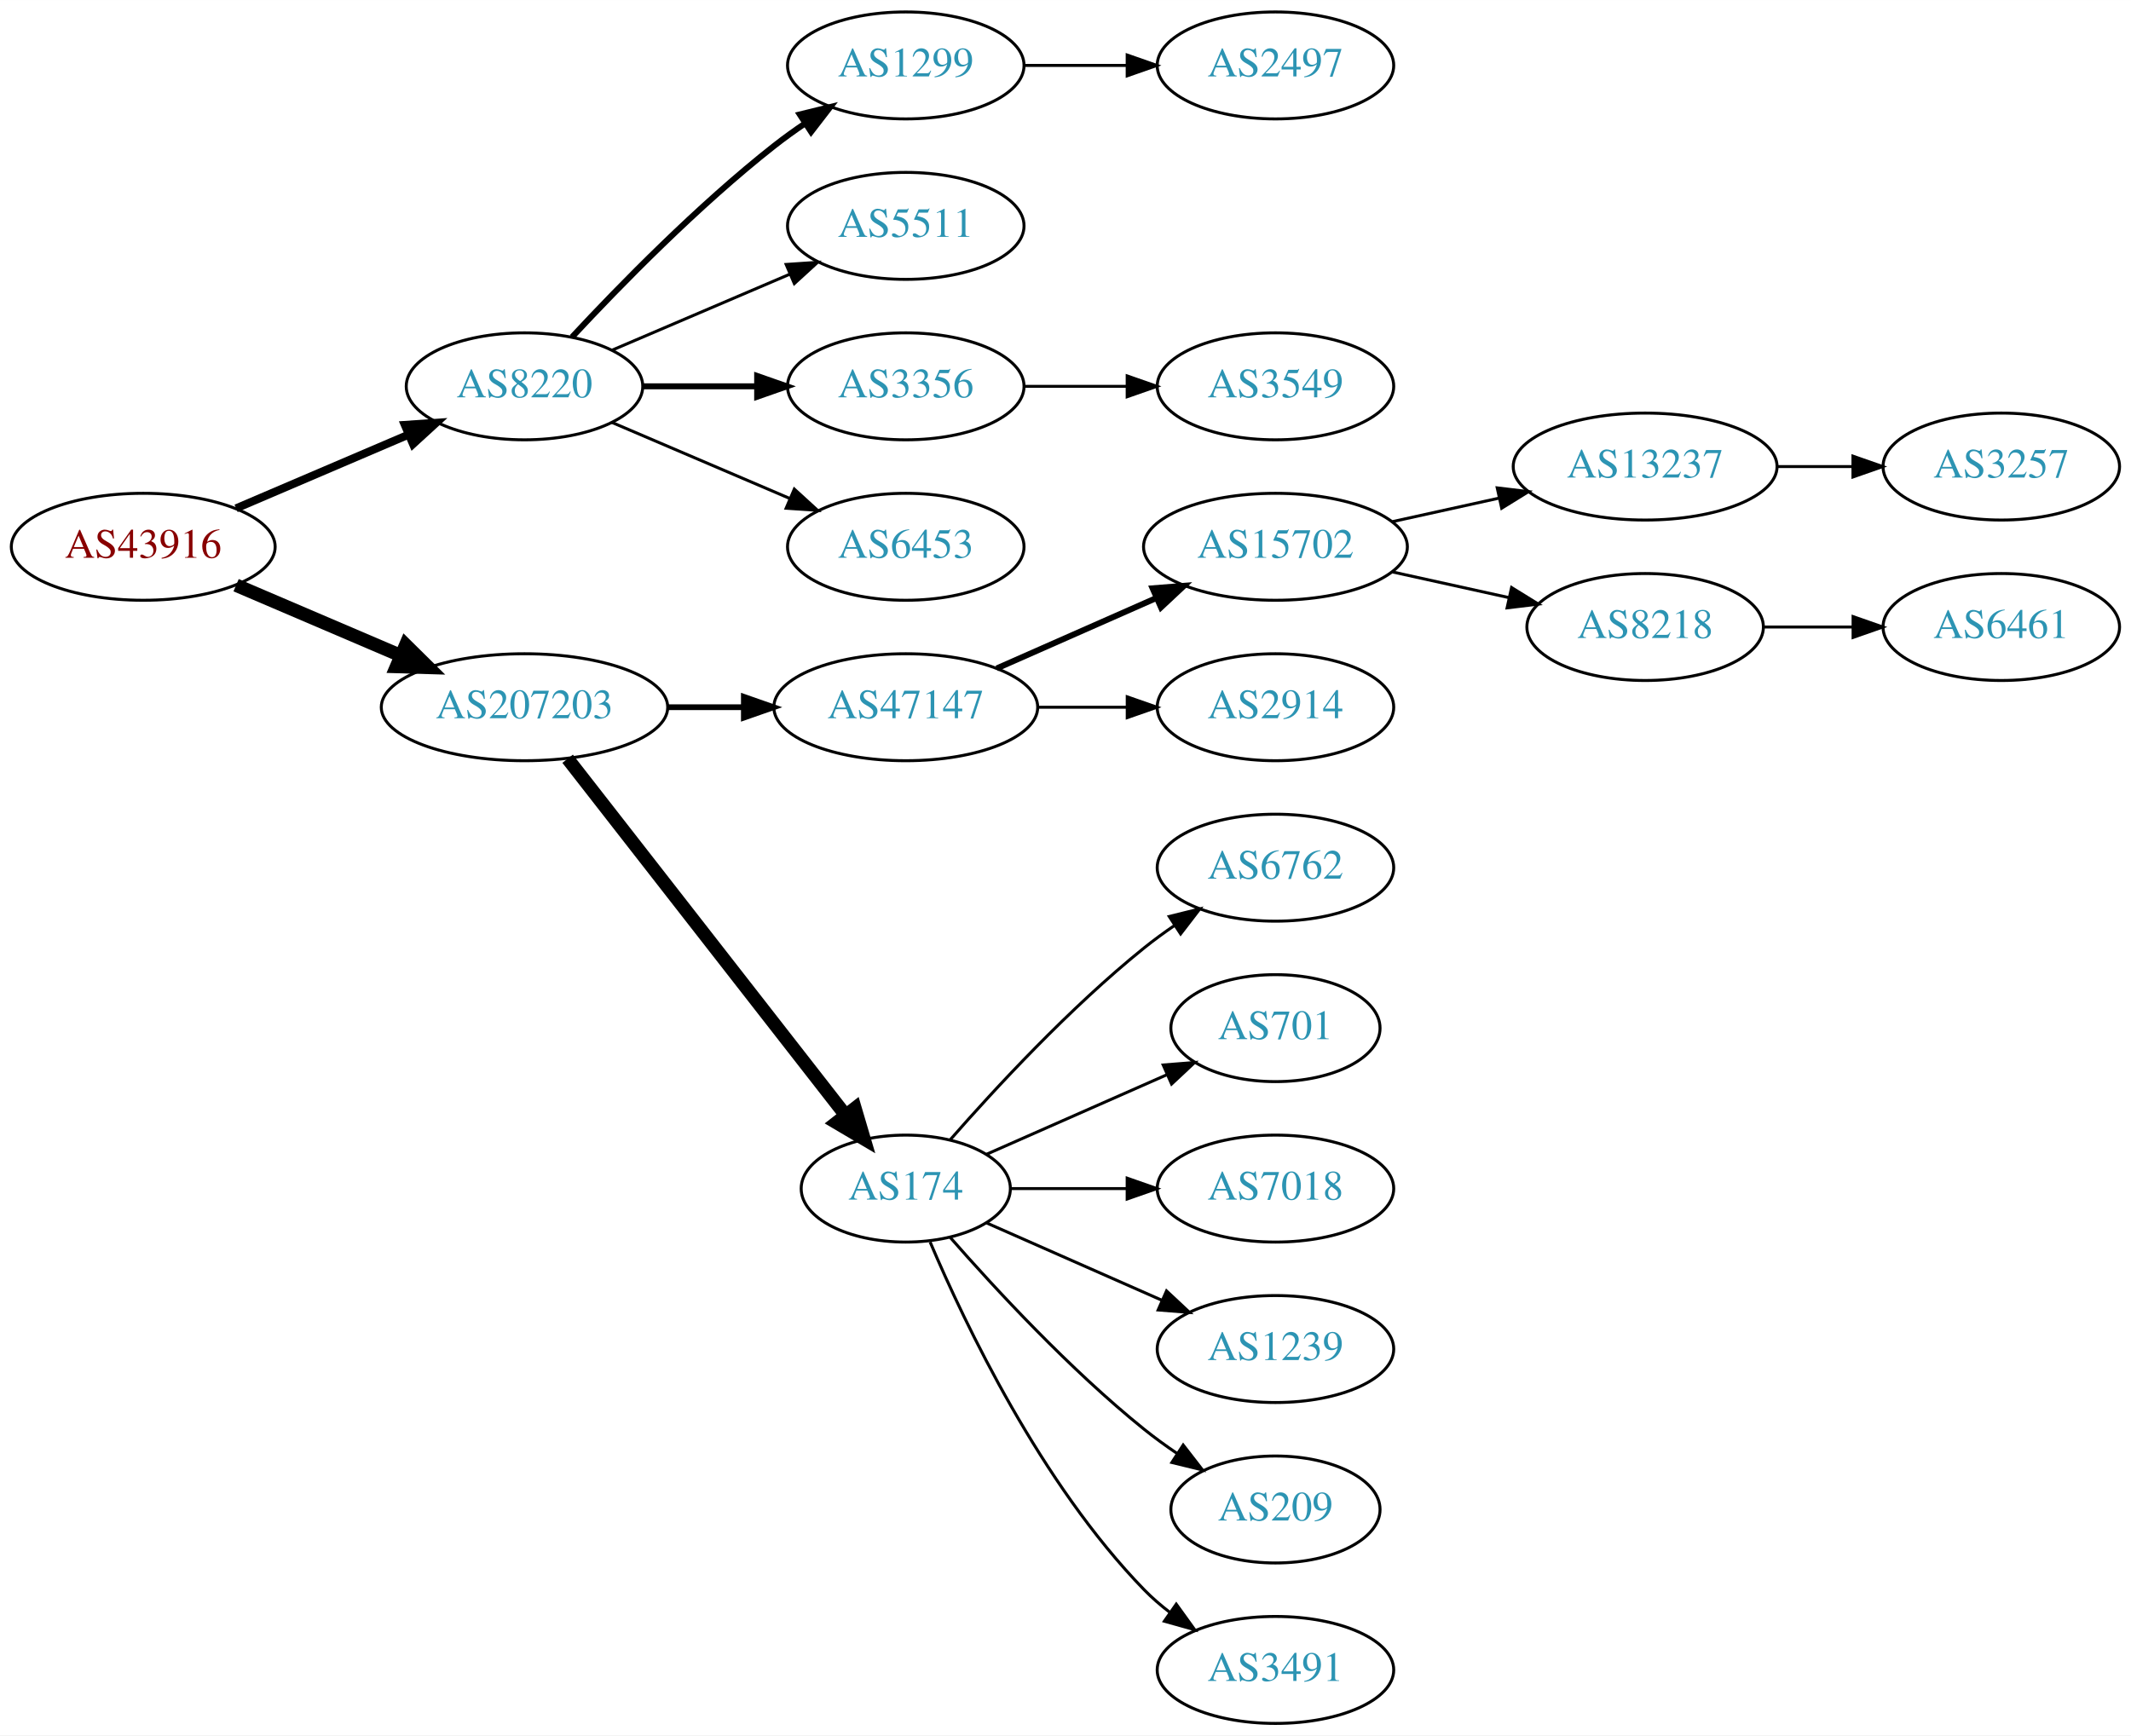
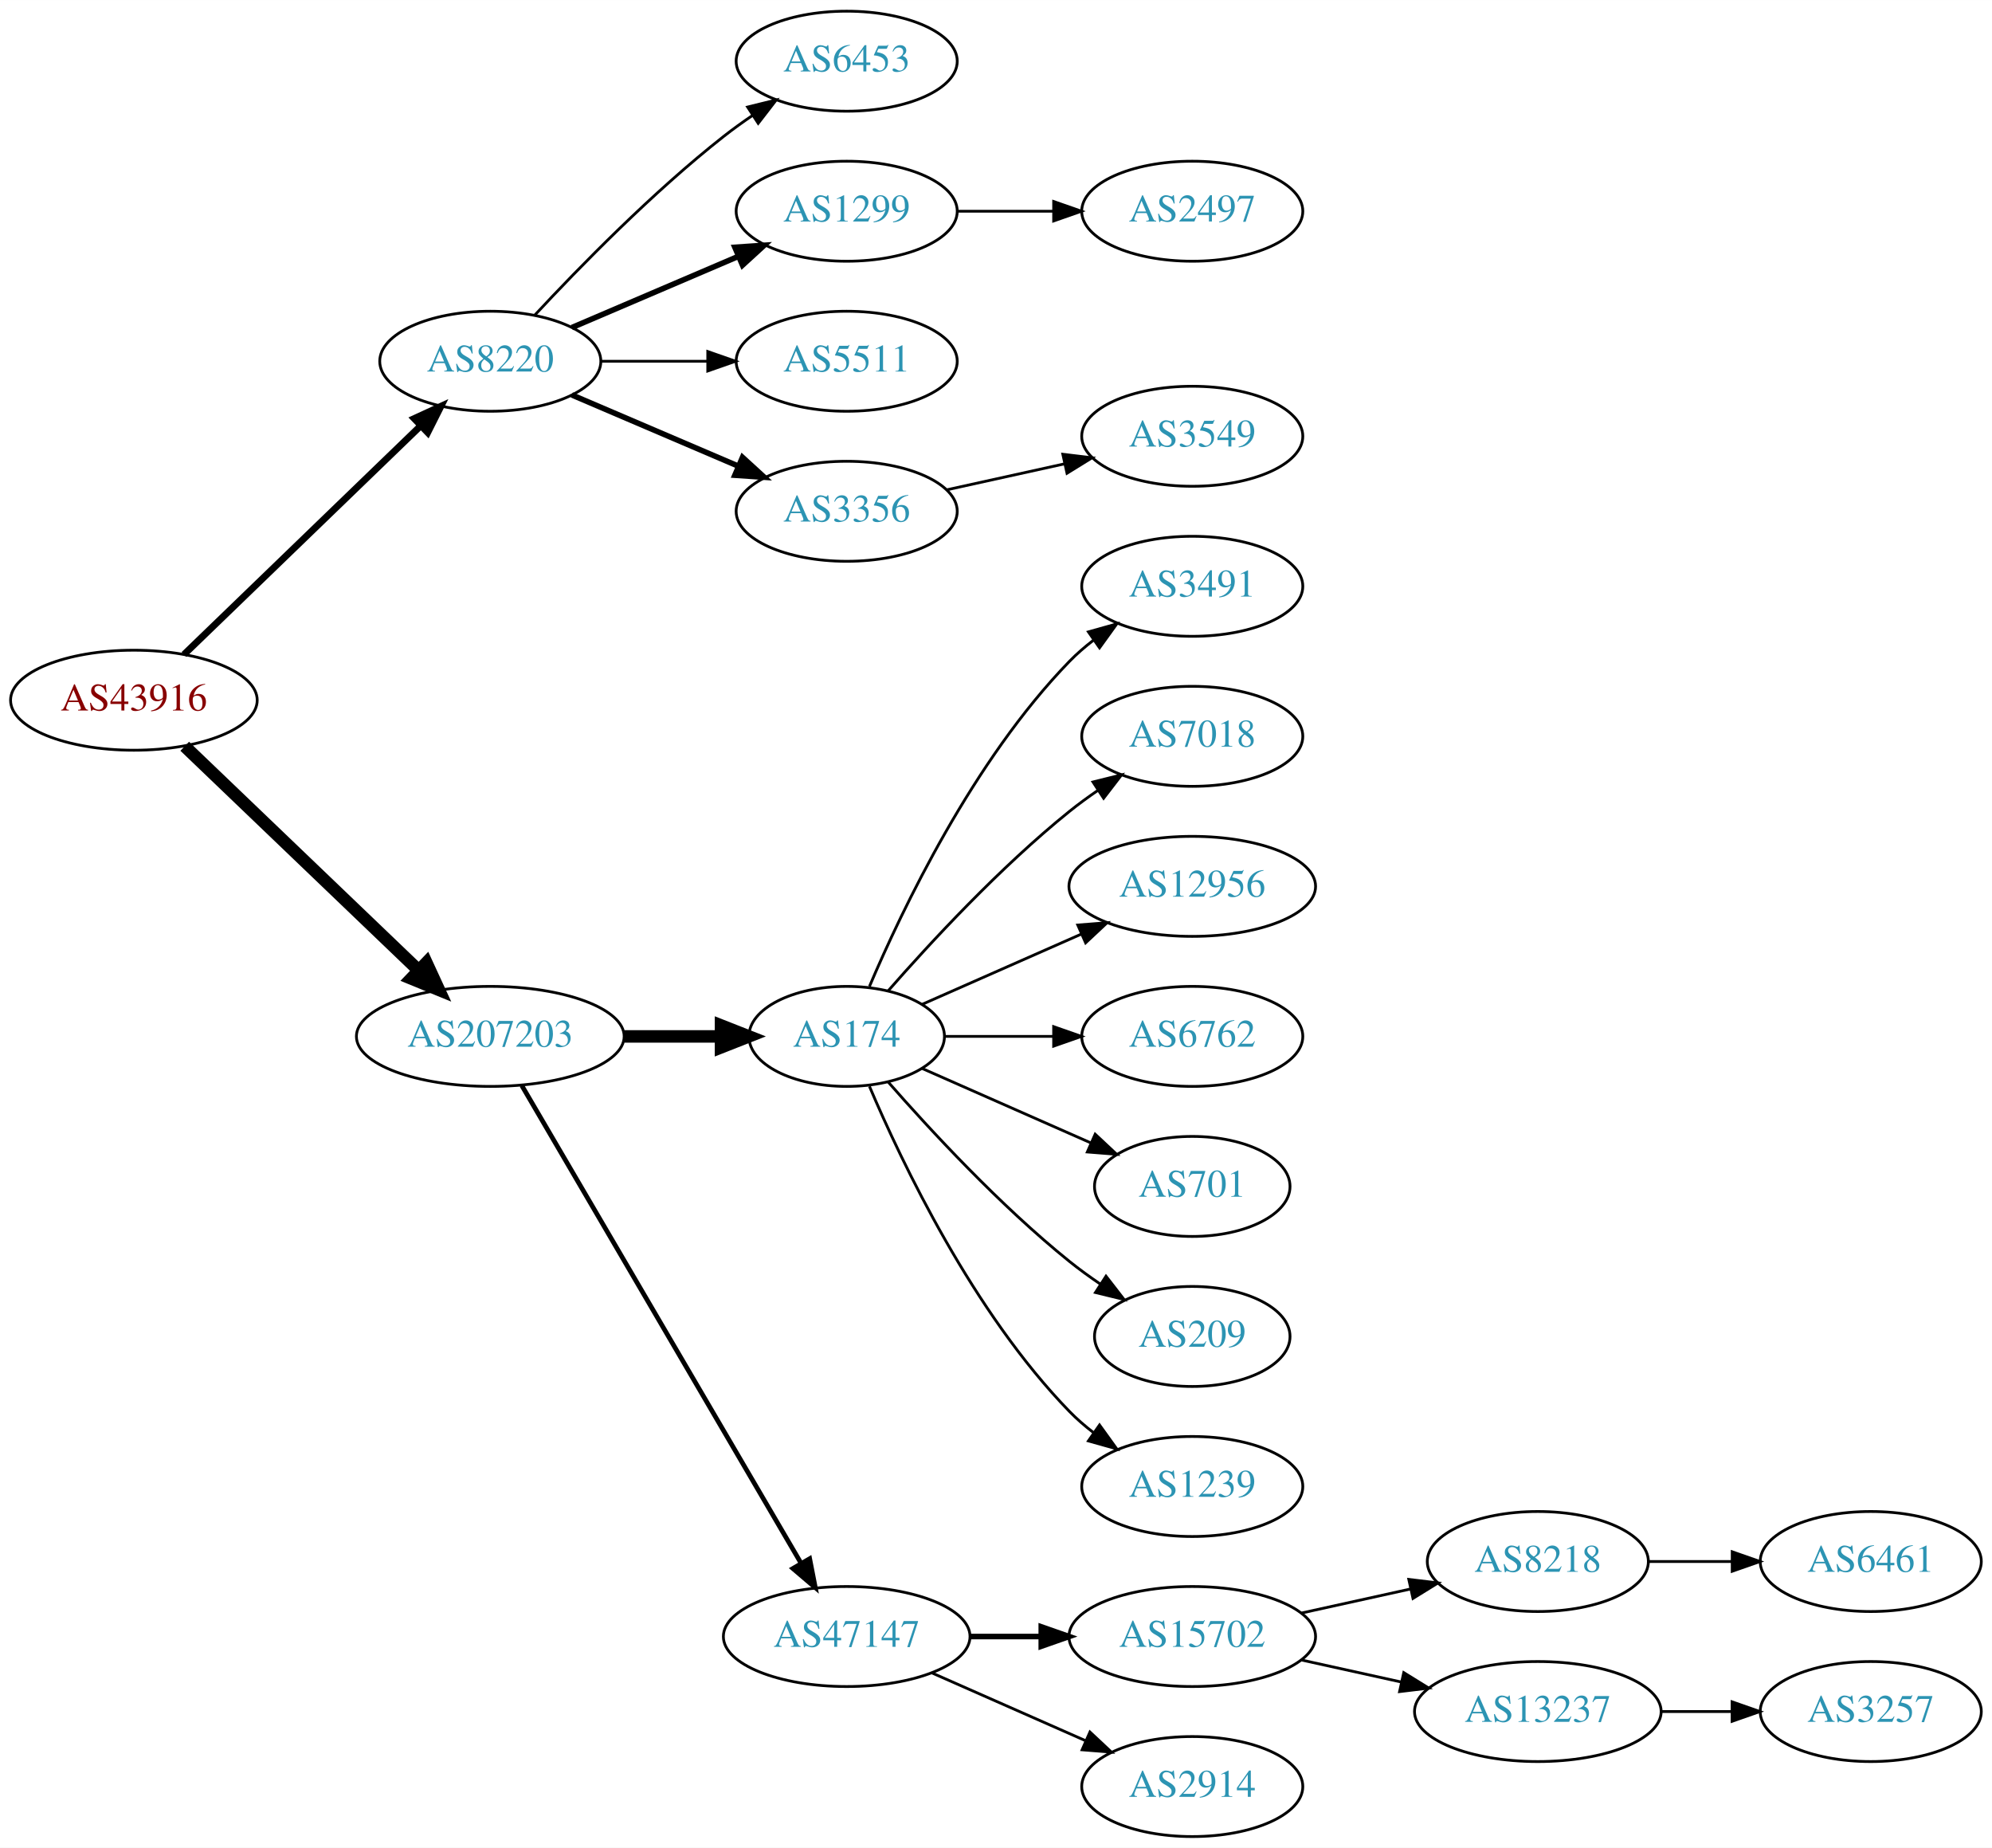
- <svg xmlns="http://www.w3.org/2000/svg" xmlns:xlink="http://www.w3.org/1999/xlink" width="717pt" height="584pt" viewBox="0.00 0.00 717.05 584.00">
-   <g id="graph0" class="graph" transform="scale(1 1) rotate(0) translate(4 580)">
-     <polygon fill="white" stroke="none" points="-4,4 -4,-580 713.053,-580 713.053,4 -4,4" />
+ <svg xmlns="http://www.w3.org/2000/svg" xmlns:xlink="http://www.w3.org/1999/xlink" width="717pt" height="665pt" viewBox="0.00 0.00 717.05 665.00">
+   <g id="graph0" class="graph" transform="scale(1 1) rotate(0) translate(4 661)">
+     <polygon fill="white" stroke="none" points="-4,4 -4,-661 713.053,-661 713.053,4 -4,4" />
    <g id="node1" class="node">
      <g id="a_node1">
        <a xlink:href="/asn/43916" xlink:title="AS43916 ~ Interwetten Gaming Limited [AT]">
-           <ellipse fill="#ffffff" stroke="black" cx="44.196" cy="-396" rx="44.393" ry="18" />
-           <text text-anchor="middle" x="44.196" y="-392.3" font-family="Times,serif" font-size="14.00" fill="#880000">AS43916</text>
+           <ellipse fill="#ffffff" stroke="black" cx="44.196" cy="-409" rx="44.393" ry="18" />
+           <text text-anchor="middle" x="44.196" y="-405.3" font-family="Times,serif" font-size="14.00" fill="#880000">AS43916</text>
        </a>
      </g>
    </g>
    <g id="node2" class="node">
      <g id="a_node2">
        <a xlink:href="/asn/8220" xlink:title="AS8220 ~ COLT [GB]">
-           <ellipse fill="#ffffff" stroke="black" cx="172.488" cy="-450" rx="39.794" ry="18" />
-           <text text-anchor="middle" x="172.488" y="-446.3" font-family="Times,serif" font-size="14.00" fill="#2c94b3">AS8220</text>
+           <ellipse fill="#ffffff" stroke="black" cx="172.488" cy="-531" rx="39.794" ry="18" />
+           <text text-anchor="middle" x="172.488" y="-527.3" font-family="Times,serif" font-size="14.00" fill="#2c94b3">AS8220</text>
        </a>
      </g>
    </g>
    <g id="edge1" class="edge">
-       <path fill="none" stroke="black" stroke-width="2.7" d="M75.446,-408.934C92.846,-416.374 114.868,-425.791 133.435,-433.729" />
-       <polygon fill="black" stroke="black" stroke-width="2.7" points="132.215,-437.014 142.786,-437.728 134.967,-430.578 132.215,-437.014" />
+       <path fill="none" stroke="black" stroke-width="2.455" d="M62.228,-425.453C84.194,-446.673 122.53,-483.705 147.454,-507.783" />
+       <polygon fill="black" stroke="black" stroke-width="2.455" points="145.101,-510.377 154.725,-514.807 149.965,-505.342 145.101,-510.377" />
    </g>
    <g id="node3" class="node">
      <g id="a_node3">
        <a xlink:href="/asn/207203" xlink:title="AS207203 ~ TIMEWARP IT Consulting GmbH [AT]">
-           <ellipse fill="#ffffff" stroke="black" cx="172.488" cy="-342" rx="48.192" ry="18" />
-           <text text-anchor="middle" x="172.488" y="-338.3" font-family="Times,serif" font-size="14.00" fill="#2c94b3">AS207203</text>
+           <ellipse fill="#ffffff" stroke="black" cx="172.488" cy="-288" rx="48.192" ry="18" />
+           <text text-anchor="middle" x="172.488" y="-284.3" font-family="Times,serif" font-size="14.00" fill="#2c94b3">AS207203</text>
        </a>
      </g>
    </g>
    <g id="edge2" class="edge">
-       <path fill="none" stroke="black" stroke-width="4.5" d="M75.446,-383.066C91.947,-376.01 112.606,-367.177 130.532,-359.512" />
-       <polygon fill="black" stroke="black" stroke-width="4.5" points="132.519,-362.945 140.166,-355.393 129.423,-355.704 132.519,-362.945" />
+       <path fill="none" stroke="black" stroke-width="4.5" d="M62.492,-392.429C84.287,-371.547 121.892,-335.517 146.729,-311.721" />
+       <polygon fill="black" stroke="black" stroke-width="4.5" points="149.499,-314.52 153.996,-304.759 144.051,-308.834 149.499,-314.52" />
    </g>
    <g id="node4" class="node">
      <g id="a_node4">
-         <a xlink:href="/asn/1299" xlink:title="AS1299 ~ Telia Carrier [EU]">
-           <ellipse fill="#ffffff" stroke="black" cx="300.78" cy="-558" rx="39.794" ry="18" />
-           <text text-anchor="middle" x="300.78" y="-554.3" font-family="Times,serif" font-size="14.00" fill="#2c94b3">AS1299</text>
+         <a xlink:href="/asn/6453" xlink:title="AS6453 ~ TATA COMMUNICATIONS (AMERICA) INC [US]">
+           <ellipse fill="#ffffff" stroke="black" cx="300.78" cy="-639" rx="39.794" ry="18" />
+           <text text-anchor="middle" x="300.78" y="-635.3" font-family="Times,serif" font-size="14.00" fill="#2c94b3">AS6453</text>
        </a>
      </g>
    </g>
    <g id="edge3" class="edge">
-       <path fill="none" stroke="black" stroke-width="2" d="M188.488,-466.59C204.457,-483.762 230.914,-510.845 256.584,-531 259.87,-533.581 263.415,-536.128 267.011,-538.568" />
-       <polygon fill="black" stroke="black" stroke-width="2" points="265.106,-541.504 275.397,-544.026 268.925,-535.637 265.106,-541.504" />
+       <path fill="none" stroke="black" d="M188.488,-547.59C204.457,-564.762 230.914,-591.845 256.584,-612 259.87,-614.581 263.415,-617.128 267.011,-619.568" />
+       <polygon fill="black" stroke="black" points="265.106,-622.504 275.397,-625.026 268.925,-616.637 265.106,-622.504" />
    </g>
    <g id="node5" class="node">
      <g id="a_node5">
-         <a xlink:href="/asn/5511" xlink:title="AS5511 ~ Orange S.A. [FR]">
-           <ellipse fill="#ffffff" stroke="black" cx="300.78" cy="-504" rx="39.794" ry="18" />
-           <text text-anchor="middle" x="300.78" y="-500.3" font-family="Times,serif" font-size="14.00" fill="#2c94b3">AS5511</text>
+         <a xlink:href="/asn/1299" xlink:title="AS1299 ~ Telia Carrier [EU]">
+           <ellipse fill="#ffffff" stroke="black" cx="300.78" cy="-585" rx="39.794" ry="18" />
+           <text text-anchor="middle" x="300.78" y="-581.3" font-family="Times,serif" font-size="14.00" fill="#2c94b3">AS1299</text>
        </a>
      </g>
    </g>
    <g id="edge4" class="edge">
-       <path fill="none" stroke="black" d="M201.83,-462.119C219.499,-469.673 242.454,-479.489 261.701,-487.718" />
-       <polygon fill="black" stroke="black" points="260.524,-491.022 271.095,-491.735 263.276,-484.585 260.524,-491.022" />
+       <path fill="none" stroke="black" stroke-width="2" d="M201.83,-543.119C219.499,-550.673 242.454,-560.489 261.701,-568.718" />
+       <polygon fill="black" stroke="black" stroke-width="2" points="260.524,-572.022 271.095,-572.735 263.276,-565.585 260.524,-572.022" />
    </g>
    <g id="node6" class="node">
      <g id="a_node6">
-         <a xlink:href="/asn/3356" xlink:title="AS3356 ~ Level 3 Parent, LLC [US]">
-           <ellipse fill="#ffffff" stroke="black" cx="300.78" cy="-450" rx="39.794" ry="18" />
-           <text text-anchor="middle" x="300.78" y="-446.3" font-family="Times,serif" font-size="14.00" fill="#2c94b3">AS3356</text>
+         <a xlink:href="/asn/5511" xlink:title="AS5511 ~ Orange S.A. [FR]">
+           <ellipse fill="#ffffff" stroke="black" cx="300.78" cy="-531" rx="39.794" ry="18" />
+           <text text-anchor="middle" x="300.78" y="-527.3" font-family="Times,serif" font-size="14.00" fill="#2c94b3">AS5511</text>
        </a>
      </g>
    </g>
    <g id="edge5" class="edge">
-       <path fill="none" stroke="black" stroke-width="2" d="M212.41,-450C224.414,-450 237.794,-450 250.404,-450" />
-       <polygon fill="black" stroke="black" stroke-width="2" points="250.769,-453.5 260.769,-450 250.769,-446.5 250.769,-453.5" />
+       <path fill="none" stroke="black" d="M212.41,-531C224.414,-531 237.794,-531 250.404,-531" />
+       <polygon fill="black" stroke="black" points="250.769,-534.5 260.769,-531 250.769,-527.5 250.769,-534.5" />
    </g>
    <g id="node7" class="node">
      <g id="a_node7">
-         <a xlink:href="/asn/6453" xlink:title="AS6453 ~ TATA COMMUNICATIONS (AMERICA) INC [US]">
-           <ellipse fill="#ffffff" stroke="black" cx="300.78" cy="-396" rx="39.794" ry="18" />
-           <text text-anchor="middle" x="300.78" y="-392.3" font-family="Times,serif" font-size="14.00" fill="#2c94b3">AS6453</text>
+         <a xlink:href="/asn/3356" xlink:title="AS3356 ~ Level 3 Parent, LLC [US]">
+           <ellipse fill="#ffffff" stroke="black" cx="300.78" cy="-477" rx="39.794" ry="18" />
+           <text text-anchor="middle" x="300.78" y="-473.3" font-family="Times,serif" font-size="14.00" fill="#2c94b3">AS3356</text>
        </a>
      </g>
    </g>
    <g id="edge6" class="edge">
-       <path fill="none" stroke="black" d="M201.83,-437.881C219.499,-430.327 242.454,-420.511 261.701,-412.282" />
-       <polygon fill="black" stroke="black" points="263.276,-415.415 271.095,-408.265 260.524,-408.978 263.276,-415.415" />
+       <path fill="none" stroke="black" stroke-width="2" d="M201.83,-518.881C219.499,-511.327 242.454,-501.511 261.701,-493.282" />
+       <polygon fill="black" stroke="black" stroke-width="2" points="263.276,-496.415 271.095,-489.265 260.524,-489.978 263.276,-496.415" />
    </g>
    <g id="node10" class="node">
      <g id="a_node10">
-         <a xlink:href="/asn/47147" xlink:title="AS47147 ~ ANEXIA Internetdienstleistungs GmbH [AT]">
-           <ellipse fill="#ffffff" stroke="black" cx="300.78" cy="-342" rx="44.393" ry="18" />
-           <text text-anchor="middle" x="300.78" y="-338.3" font-family="Times,serif" font-size="14.00" fill="#2c94b3">AS47147</text>
+         <a xlink:href="/asn/174" xlink:title="AS174 ~ Cogent Communications [US]">
+           <ellipse fill="#ffffff" stroke="black" cx="300.78" cy="-288" rx="35.194" ry="18" />
+           <text text-anchor="middle" x="300.78" y="-284.3" font-family="Times,serif" font-size="14.00" fill="#2c94b3">AS174</text>
        </a>
      </g>
    </g>
    <g id="edge9" class="edge">
-       <path fill="none" stroke="black" stroke-width="1.929" d="M220.874,-342C229.134,-342 237.778,-342 246.191,-342" />
-       <polygon fill="black" stroke="black" stroke-width="1.929" points="246.297,-345.5 256.297,-342 246.296,-338.5 246.297,-345.5" />
+       <path fill="none" stroke="black" stroke-width="4.5" d="M220.874,-288C232.234,-288 244.322,-288 255.534,-288" />
+       <polygon fill="black" stroke="black" stroke-width="4.5" points="255.538,-291.938 265.538,-288 255.538,-284.063 255.538,-291.938" />
    </g>
    <g id="node11" class="node">
      <g id="a_node11">
-         <a xlink:href="/asn/174" xlink:title="AS174 ~ Cogent Communications [US]">
-           <ellipse fill="#ffffff" stroke="black" cx="300.78" cy="-180" rx="35.194" ry="18" />
-           <text text-anchor="middle" x="300.78" y="-176.3" font-family="Times,serif" font-size="14.00" fill="#2c94b3">AS174</text>
+         <a xlink:href="/asn/47147" xlink:title="AS47147 ~ ANEXIA Internetdienstleistungs GmbH [AT]">
+           <ellipse fill="#ffffff" stroke="black" cx="300.78" cy="-72" rx="44.393" ry="18" />
+           <text text-anchor="middle" x="300.78" y="-68.3" font-family="Times,serif" font-size="14.00" fill="#2c94b3">AS47147</text>
        </a>
      </g>
    </g>
    <g id="edge10" class="edge">
-       <path fill="none" stroke="black" stroke-width="4.5" d="M187.003,-324.663C209.434,-295.891 254.435,-238.166 280.295,-204.993" />
-       <polygon fill="black" stroke="black" stroke-width="4.5" points="283.697,-207.034 286.74,-196.727 277.486,-202.192 283.697,-207.034" />
+       <path fill="none" stroke="black" stroke-width="1.688" d="M183.823,-270.324C205.987,-232.416 258.193,-143.127 284.32,-98.442" />
+       <polygon fill="black" stroke="black" stroke-width="1.688" points="287.453,-100.017 289.479,-89.618 281.41,-96.484 287.453,-100.017" />
    </g>
    <g id="node8" class="node">
      <g id="a_node8">
        <a xlink:href="/asn/2497" xlink:title="AS2497 ~ Internet Initiative Japan Inc. [JP]">
-           <ellipse fill="#ffffff" stroke="black" cx="425.172" cy="-558" rx="39.794" ry="18" />
-           <text text-anchor="middle" x="425.172" y="-554.3" font-family="Times,serif" font-size="14.00" fill="#2c94b3">AS2497</text>
+           <ellipse fill="#ffffff" stroke="black" cx="425.172" cy="-585" rx="39.794" ry="18" />
+           <text text-anchor="middle" x="425.172" y="-581.3" font-family="Times,serif" font-size="14.00" fill="#2c94b3">AS2497</text>
        </a>
      </g>
    </g>
    <g id="edge7" class="edge">
-       <path fill="none" stroke="black" d="M340.505,-558C351.444,-558 363.494,-558 374.961,-558" />
-       <polygon fill="black" stroke="black" points="375.278,-561.5 385.278,-558 375.278,-554.5 375.278,-561.5" />
+       <path fill="none" stroke="black" d="M340.505,-585C351.444,-585 363.494,-585 374.961,-585" />
+       <polygon fill="black" stroke="black" points="375.278,-588.5 385.278,-585 375.278,-581.5 375.278,-588.5" />
    </g>
    <g id="node9" class="node">
      <g id="a_node9">
        <a xlink:href="/asn/3549" xlink:title="AS3549 ~ Level 3 Parent, LLC [US]">
-           <ellipse fill="#ffffff" stroke="black" cx="425.172" cy="-450" rx="39.794" ry="18" />
-           <text text-anchor="middle" x="425.172" y="-446.3" font-family="Times,serif" font-size="14.00" fill="#2c94b3">AS3549</text>
+           <ellipse fill="#ffffff" stroke="black" cx="425.172" cy="-504" rx="39.794" ry="18" />
+           <text text-anchor="middle" x="425.172" y="-500.3" font-family="Times,serif" font-size="14.00" fill="#2c94b3">AS3549</text>
        </a>
      </g>
    </g>
    <g id="edge8" class="edge">
-       <path fill="none" stroke="black" d="M340.505,-450C351.444,-450 363.494,-450 374.961,-450" />
-       <polygon fill="black" stroke="black" points="375.278,-453.5 385.278,-450 375.278,-446.5 375.278,-453.5" />
+       <path fill="none" stroke="black" d="M336.852,-484.737C350.04,-487.646 365.219,-490.995 379.185,-494.076" />
+       <polygon fill="black" stroke="black" points="378.575,-497.525 389.094,-496.262 380.083,-490.69 378.575,-497.525" />
    </g>
    <g id="node12" class="node">
      <g id="a_node12">
-         <a xlink:href="/asn/15702" xlink:title="AS15702 ~ Onstage Online GmbH [AT]">
-           <ellipse fill="#ffffff" stroke="black" cx="425.172" cy="-396" rx="44.393" ry="18" />
-           <text text-anchor="middle" x="425.172" y="-392.3" font-family="Times,serif" font-size="14.00" fill="#2c94b3">AS15702</text>
+         <a xlink:href="/asn/3491" xlink:title="AS3491 ~ PCCW Global, Inc. [US]">
+           <ellipse fill="#ffffff" stroke="black" cx="425.172" cy="-450" rx="39.794" ry="18" />
+           <text text-anchor="middle" x="425.172" y="-446.3" font-family="Times,serif" font-size="14.00" fill="#2c94b3">AS3491</text>
        </a>
      </g>
    </g>
    <g id="edge11" class="edge">
-       <path fill="none" stroke="black" stroke-width="2" d="M331.407,-355.072C347.524,-362.183 367.664,-371.069 385.056,-378.742" />
-       <polygon fill="black" stroke="black" stroke-width="2" points="383.831,-382.027 394.393,-382.861 386.657,-375.622 383.831,-382.027" />
+       <path fill="none" stroke="black" d="M308.97,-305.975C320.737,-333.682 346.312,-387.348 380.976,-423 383.596,-425.695 386.537,-428.239 389.619,-430.608" />
+       <polygon fill="black" stroke="black" points="387.786,-433.597 397.988,-436.455 391.795,-427.859 387.786,-433.597" />
    </g>
    <g id="node13" class="node">
      <g id="a_node13">
-         <a xlink:href="/asn/2914" xlink:title="AS2914 ~ NTT America, Inc. [US]">
-           <ellipse fill="#ffffff" stroke="black" cx="425.172" cy="-342" rx="39.794" ry="18" />
-           <text text-anchor="middle" x="425.172" y="-338.3" font-family="Times,serif" font-size="14.00" fill="#2c94b3">AS2914</text>
+         <a xlink:href="/asn/7018" xlink:title="AS7018 ~ AT&amp;T Services, Inc. [US]">
+           <ellipse fill="#ffffff" stroke="black" cx="425.172" cy="-396" rx="39.794" ry="18" />
+           <text text-anchor="middle" x="425.172" y="-392.3" font-family="Times,serif" font-size="14.00" fill="#2c94b3">AS7018</text>
        </a>
      </g>
    </g>
    <g id="edge12" class="edge">
-       <path fill="none" stroke="black" d="M345.275,-342C354.964,-342 365.301,-342 375.194,-342" />
-       <polygon fill="black" stroke="black" points="375.296,-345.5 385.296,-342 375.296,-338.5 375.296,-345.5" />
-     </g>
-     <g id="node17" class="node">
-       <g id="a_node17">
+       <path fill="none" stroke="black" d="M315.653,-304.345C330.723,-321.559 356.001,-348.901 380.976,-369 384.231,-371.62 387.756,-374.192 391.341,-376.646" />
+       <polygon fill="black" stroke="black" points="389.429,-379.577 399.714,-382.121 393.26,-373.719 389.429,-379.577" />
+     </g>
+     <g id="node14" class="node">
+       <g id="a_node14">
+         <a xlink:href="/asn/12956" xlink:title="AS12956 ~ TELXIUS [ES]">
+           <ellipse fill="#ffffff" stroke="black" cx="425.172" cy="-342" rx="44.393" ry="18" />
+           <text text-anchor="middle" x="425.172" y="-338.3" font-family="Times,serif" font-size="14.00" fill="#2c94b3">AS12956</text>
+         </a>
+       </g>
+     </g>
+     <g id="edge13" class="edge">
+       <path fill="none" stroke="black" d="M328.036,-299.584C344.74,-306.954 366.668,-316.629 385.363,-324.877" />
+       <polygon fill="black" stroke="black" points="383.959,-328.083 394.521,-328.918 386.785,-321.679 383.959,-328.083" />
+     </g>
+     <g id="node15" class="node">
+       <g id="a_node15">
        <a xlink:href="/asn/6762" xlink:title="AS6762 ~ TELECOM ITALIA SPARKLE S.p.A. [IT]">
          <ellipse fill="#ffffff" stroke="black" cx="425.172" cy="-288" rx="39.794" ry="18" />
          <text text-anchor="middle" x="425.172" y="-284.3" font-family="Times,serif" font-size="14.00" fill="#2c94b3">AS6762</text>
        </a>
      </g>
    </g>
-     <g id="edge16" class="edge">
-       <path fill="none" stroke="black" d="M315.653,-196.345C330.723,-213.559 356.001,-240.901 380.976,-261 384.231,-263.62 387.756,-266.192 391.341,-268.646" />
-       <polygon fill="black" stroke="black" points="389.429,-271.577 399.714,-274.121 393.26,-265.719 389.429,-271.577" />
-     </g>
-     <g id="node18" class="node">
-       <g id="a_node18">
+     <g id="edge14" class="edge">
+       <path fill="none" stroke="black" d="M336.198,-288C348.249,-288 362.025,-288 375.043,-288" />
+       <polygon fill="black" stroke="black" points="375.273,-291.5 385.273,-288 375.273,-284.5 375.273,-291.5" />
+     </g>
+     <g id="node16" class="node">
+       <g id="a_node16">
        <a xlink:href="/asn/701" xlink:title="AS701 ~ UUNET [US]">
          <ellipse fill="#ffffff" stroke="black" cx="425.172" cy="-234" rx="35.194" ry="18" />
          <text text-anchor="middle" x="425.172" y="-230.3" font-family="Times,serif" font-size="14.00" fill="#2c94b3">AS701</text>
        </a>
      </g>
    </g>
-     <g id="edge17" class="edge">
-       <path fill="none" stroke="black" d="M328.036,-191.584C345.702,-199.379 369.21,-209.75 388.557,-218.287" />
-       <polygon fill="black" stroke="black" points="387.397,-221.6 397.959,-222.435 390.223,-215.196 387.397,-221.6" />
-     </g>
-     <g id="node19" class="node">
-       <g id="a_node19">
-         <a xlink:href="/asn/7018" xlink:title="AS7018 ~ AT&amp;T Services, Inc. [US]">
-           <ellipse fill="#ffffff" stroke="black" cx="425.172" cy="-180" rx="39.794" ry="18" />
-           <text text-anchor="middle" x="425.172" y="-176.3" font-family="Times,serif" font-size="14.00" fill="#2c94b3">AS7018</text>
-         </a>
-       </g>
-     </g>
-     <g id="edge18" class="edge">
-       <path fill="none" stroke="black" d="M336.198,-180C348.249,-180 362.025,-180 375.043,-180" />
-       <polygon fill="black" stroke="black" points="375.273,-183.5 385.273,-180 375.273,-176.5 375.273,-183.5" />
-     </g>
-     <g id="node20" class="node">
-       <g id="a_node20">
+     <g id="edge15" class="edge">
+       <path fill="none" stroke="black" d="M328.036,-276.416C345.702,-268.621 369.21,-258.25 388.557,-249.713" />
+       <polygon fill="black" stroke="black" points="390.223,-252.804 397.959,-245.565 387.397,-246.4 390.223,-252.804" />
+     </g>
+     <g id="node17" class="node">
+       <g id="a_node17">
+         <a xlink:href="/asn/209" xlink:title="AS209 ~ CenturyLink Communications, LLC [US]">
+           <ellipse fill="#ffffff" stroke="black" cx="425.172" cy="-180" rx="35.194" ry="18" />
+           <text text-anchor="middle" x="425.172" y="-176.3" font-family="Times,serif" font-size="14.00" fill="#2c94b3">AS209</text>
+         </a>
+       </g>
+     </g>
+     <g id="edge16" class="edge">
+       <path fill="none" stroke="black" d="M315.653,-271.655C330.723,-254.441 356.001,-227.099 380.976,-207 384.481,-204.179 388.299,-201.413 392.167,-198.792" />
+       <polygon fill="black" stroke="black" points="394.124,-201.694 400.613,-193.318 390.317,-195.82 394.124,-201.694" />
+     </g>
+     <g id="node18" class="node">
+       <g id="a_node18">
        <a xlink:href="/asn/1239" xlink:title="AS1239 ~ Sprint [US]">
          <ellipse fill="#ffffff" stroke="black" cx="425.172" cy="-126" rx="39.794" ry="18" />
          <text text-anchor="middle" x="425.172" y="-122.3" font-family="Times,serif" font-size="14.00" fill="#2c94b3">AS1239</text>
        </a>
      </g>
    </g>
+     <g id="edge17" class="edge">
+       <path fill="none" stroke="black" d="M308.97,-270.025C320.737,-242.318 346.312,-188.652 380.976,-153 383.596,-150.305 386.537,-147.761 389.619,-145.392" />
+       <polygon fill="black" stroke="black" points="391.795,-148.141 397.988,-139.545 387.786,-142.403 391.795,-148.141" />
+     </g>
+     <g id="node19" class="node">
+       <g id="a_node19">
+         <a xlink:href="/asn/15702" xlink:title="AS15702 ~ Onstage Online GmbH [AT]">
+           <ellipse fill="#ffffff" stroke="black" cx="425.172" cy="-72" rx="44.393" ry="18" />
+           <text text-anchor="middle" x="425.172" y="-68.3" font-family="Times,serif" font-size="14.00" fill="#2c94b3">AS15702</text>
+         </a>
+       </g>
+     </g>
+     <g id="edge18" class="edge">
+       <path fill="none" stroke="black" stroke-width="2" d="M345.275,-72C353.482,-72 362.153,-72 370.625,-72" />
+       <polygon fill="black" stroke="black" stroke-width="2" points="370.816,-75.5 380.816,-72 370.816,-68.5 370.816,-75.5" />
+     </g>
+     <g id="node20" class="node">
+       <g id="a_node20">
+         <a xlink:href="/asn/2914" xlink:title="AS2914 ~ NTT America, Inc. [US]">
+           <ellipse fill="#ffffff" stroke="black" cx="425.172" cy="-18" rx="39.794" ry="18" />
+           <text text-anchor="middle" x="425.172" y="-14.3" font-family="Times,serif" font-size="14.00" fill="#2c94b3">AS2914</text>
+         </a>
+       </g>
+     </g>
    <g id="edge19" class="edge">
-       <path fill="none" stroke="black" d="M328.036,-168.416C345.221,-160.833 367.935,-150.812 386.969,-142.414" />
-       <polygon fill="black" stroke="black" points="388.521,-145.555 396.257,-138.316 385.695,-139.151 388.521,-145.555" />
+       <path fill="none" stroke="black" d="M331.407,-58.928C348.002,-51.606 368.861,-42.403 386.595,-34.579" />
+       <polygon fill="black" stroke="black" points="388.342,-37.634 396.078,-30.395 385.516,-31.23 388.342,-37.634" />
    </g>
    <g id="node21" class="node">
      <g id="a_node21">
-         <a xlink:href="/asn/209" xlink:title="AS209 ~ CenturyLink Communications, LLC [US]">
-           <ellipse fill="#ffffff" stroke="black" cx="425.172" cy="-72" rx="35.194" ry="18" />
-           <text text-anchor="middle" x="425.172" y="-68.3" font-family="Times,serif" font-size="14.00" fill="#2c94b3">AS209</text>
+         <a xlink:href="/asn/8218" xlink:title="AS8218 ~ legacy Neotelecoms [FR]">
+           <ellipse fill="#ffffff" stroke="black" cx="549.564" cy="-99" rx="39.794" ry="18" />
+           <text text-anchor="middle" x="549.564" y="-95.3" font-family="Times,serif" font-size="14.00" fill="#2c94b3">AS8218</text>
        </a>
      </g>
    </g>
    <g id="edge20" class="edge">
-       <path fill="none" stroke="black" d="M315.653,-163.655C330.723,-146.441 356.001,-119.099 380.976,-99 384.481,-96.179 388.299,-93.413 392.167,-90.791" />
-       <polygon fill="black" stroke="black" points="394.124,-93.694 400.613,-85.318 390.317,-87.82 394.124,-93.694" />
+       <path fill="none" stroke="black" d="M464.562,-80.469C476.953,-83.202 490.799,-86.257 503.62,-89.085" />
+       <polygon fill="black" stroke="black" points="503.115,-92.558 513.635,-91.294 504.623,-85.722 503.115,-92.558" />
    </g>
    <g id="node22" class="node">
      <g id="a_node22">
-         <a xlink:href="/asn/3491" xlink:title="AS3491 ~ PCCW Global, Inc. [US]">
-           <ellipse fill="#ffffff" stroke="black" cx="425.172" cy="-18" rx="39.794" ry="18" />
-           <text text-anchor="middle" x="425.172" y="-14.3" font-family="Times,serif" font-size="14.00" fill="#2c94b3">AS3491</text>
+         <a xlink:href="/asn/13237" xlink:title="AS13237 ~ European Backbone of AS13237 [DE]">
+           <ellipse fill="#ffffff" stroke="black" cx="549.564" cy="-45" rx="44.393" ry="18" />
+           <text text-anchor="middle" x="549.564" y="-41.3" font-family="Times,serif" font-size="14.00" fill="#2c94b3">AS13237</text>
        </a>
      </g>
    </g>
    <g id="edge21" class="edge">
-       <path fill="none" stroke="black" d="M308.97,-162.025C320.737,-134.318 346.312,-80.652 380.976,-45 383.596,-42.305 386.537,-39.761 389.619,-37.392" />
-       <polygon fill="black" stroke="black" points="391.795,-40.141 397.988,-31.545 387.786,-34.403 391.795,-40.141" />
-     </g>
-     <g id="node14" class="node">
-       <g id="a_node14">
-         <a xlink:href="/asn/13237" xlink:title="AS13237 ~ European Backbone of AS13237 [DE]">
-           <ellipse fill="#ffffff" stroke="black" cx="549.564" cy="-423" rx="44.393" ry="18" />
-           <text text-anchor="middle" x="549.564" y="-419.3" font-family="Times,serif" font-size="14.00" fill="#2c94b3">AS13237</text>
-         </a>
-       </g>
-     </g>
-     <g id="edge13" class="edge">
-       <path fill="none" stroke="black" d="M464.562,-404.469C475.954,-406.982 488.576,-409.767 500.501,-412.397" />
-       <polygon fill="black" stroke="black" points="499.791,-415.825 510.31,-414.561 501.299,-408.989 499.791,-415.825" />
-     </g>
-     <g id="node15" class="node">
-       <g id="a_node15">
-         <a xlink:href="/asn/8218" xlink:title="AS8218 ~ legacy Neotelecoms [FR]">
-           <ellipse fill="#ffffff" stroke="black" cx="549.564" cy="-369" rx="39.794" ry="18" />
-           <text text-anchor="middle" x="549.564" y="-365.3" font-family="Times,serif" font-size="14.00" fill="#2c94b3">AS8218</text>
-         </a>
-       </g>
-     </g>
-     <g id="edge14" class="edge">
-       <path fill="none" stroke="black" d="M464.562,-387.531C476.953,-384.798 490.799,-381.743 503.62,-378.915" />
-       <polygon fill="black" stroke="black" points="504.623,-382.278 513.635,-376.705 503.115,-375.442 504.623,-382.278" />
-     </g>
-     <g id="node16" class="node">
-       <g id="a_node16">
-         <a xlink:href="/asn/3257" xlink:title="AS3257 ~ GTT [DE]">
-           <ellipse fill="#ffffff" stroke="black" cx="669.407" cy="-423" rx="39.794" ry="18" />
-           <text text-anchor="middle" x="669.407" y="-419.3" font-family="Times,serif" font-size="14.00" fill="#2c94b3">AS3257</text>
-         </a>
-       </g>
-     </g>
-     <g id="edge15" class="edge">
-       <path fill="none" stroke="black" d="M593.775,-423C602.088,-423 610.85,-423 619.333,-423" />
-       <polygon fill="black" stroke="black" points="619.491,-426.5 629.491,-423 619.491,-419.5 619.491,-426.5" />
+       <path fill="none" stroke="black" d="M464.562,-63.531C475.954,-61.018 488.576,-58.233 500.501,-55.603" />
+       <polygon fill="black" stroke="black" points="501.299,-59.011 510.31,-53.439 499.791,-52.175 501.299,-59.011" />
    </g>
    <g id="node23" class="node">
      <g id="a_node23">
        <a xlink:href="/asn/6461" xlink:title="AS6461 ~ Zayo Bandwidth [US]">
-           <ellipse fill="#ffffff" stroke="black" cx="669.407" cy="-369" rx="39.794" ry="18" />
-           <text text-anchor="middle" x="669.407" y="-365.3" font-family="Times,serif" font-size="14.00" fill="#2c94b3">AS6461</text>
+           <ellipse fill="#ffffff" stroke="black" cx="669.407" cy="-99" rx="39.794" ry="18" />
+           <text text-anchor="middle" x="669.407" y="-95.3" font-family="Times,serif" font-size="14.00" fill="#2c94b3">AS6461</text>
        </a>
      </g>
    </g>
    <g id="edge22" class="edge">
-       <path fill="none" stroke="black" d="M589.477,-369C599.03,-369 609.38,-369 619.342,-369" />
-       <polygon fill="black" stroke="black" points="619.535,-372.5 629.535,-369 619.535,-365.5 619.535,-372.5" />
+       <path fill="none" stroke="black" d="M589.477,-99C599.03,-99 609.38,-99 619.342,-99" />
+       <polygon fill="black" stroke="black" points="619.535,-102.5 629.535,-99 619.535,-95.5 619.535,-102.5" />
+     </g>
+     <g id="node24" class="node">
+       <g id="a_node24">
+         <a xlink:href="/asn/3257" xlink:title="AS3257 ~ GTT [DE]">
+           <ellipse fill="#ffffff" stroke="black" cx="669.407" cy="-45" rx="39.794" ry="18" />
+           <text text-anchor="middle" x="669.407" y="-41.3" font-family="Times,serif" font-size="14.00" fill="#2c94b3">AS3257</text>
+         </a>
+       </g>
+     </g>
+     <g id="edge23" class="edge">
+       <path fill="none" stroke="black" d="M593.775,-45C602.088,-45 610.85,-45 619.333,-45" />
+       <polygon fill="black" stroke="black" points="619.491,-48.5 629.491,-45 619.491,-41.5 619.491,-48.5" />
    </g>
  </g>
</svg>
